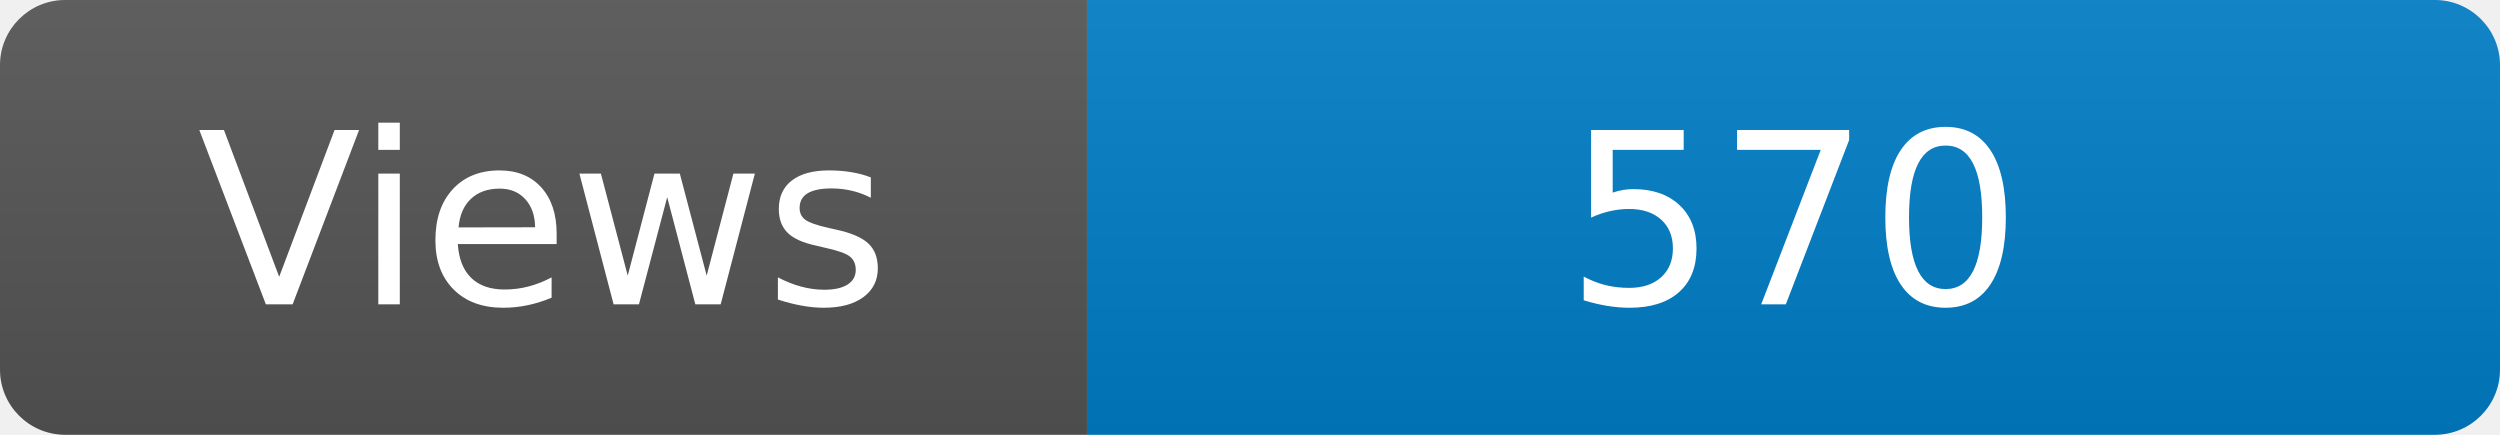
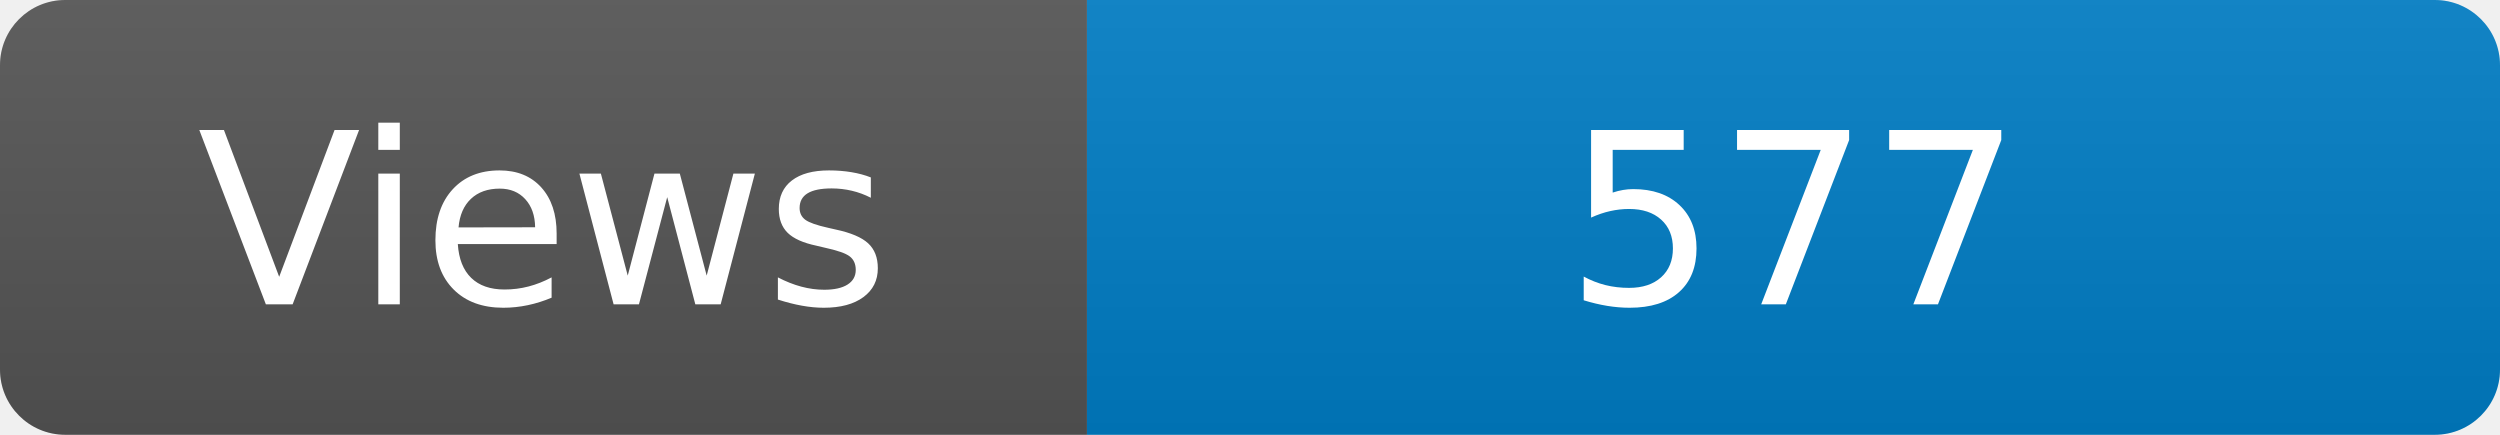
<svg xmlns="http://www.w3.org/2000/svg" width="115" height="20" role="img" aria-label="Maintained?: yes">
  <linearGradient id="s" x2="0" y2="100%">
    <stop offset="0" stop-color="#bbb" stop-opacity=".1" />
    <stop offset="1" stop-opacity=".1" />
  </linearGradient>
  <clipPath id="r">
    <rect width="115" height="20" rx="3" fill="#fff" />
  </clipPath>
  <g clip-path="url(#r)">
    <rect width="50" height="20" fill="#555" />
    <rect x="50" width="160" height="20" fill="#007ec6" />
    <rect width="115" height="20" fill="url(#s)" />
  </g>
  <g fill="#fff" text-anchor="middle" font-family="Verdana,Geneva,DejaVu Sans,sans-serif" font-size="110">
    <text x="250" y="140" transform="scale(.1)" fill="#fff">Views</text>
-     <text x="825" y="140" transform="scale(.1)" fill="#fff">570</text>
+     <text x="825" y="140" transform="scale(.1)" fill="#fff">577</text>
  </g>
</svg>
